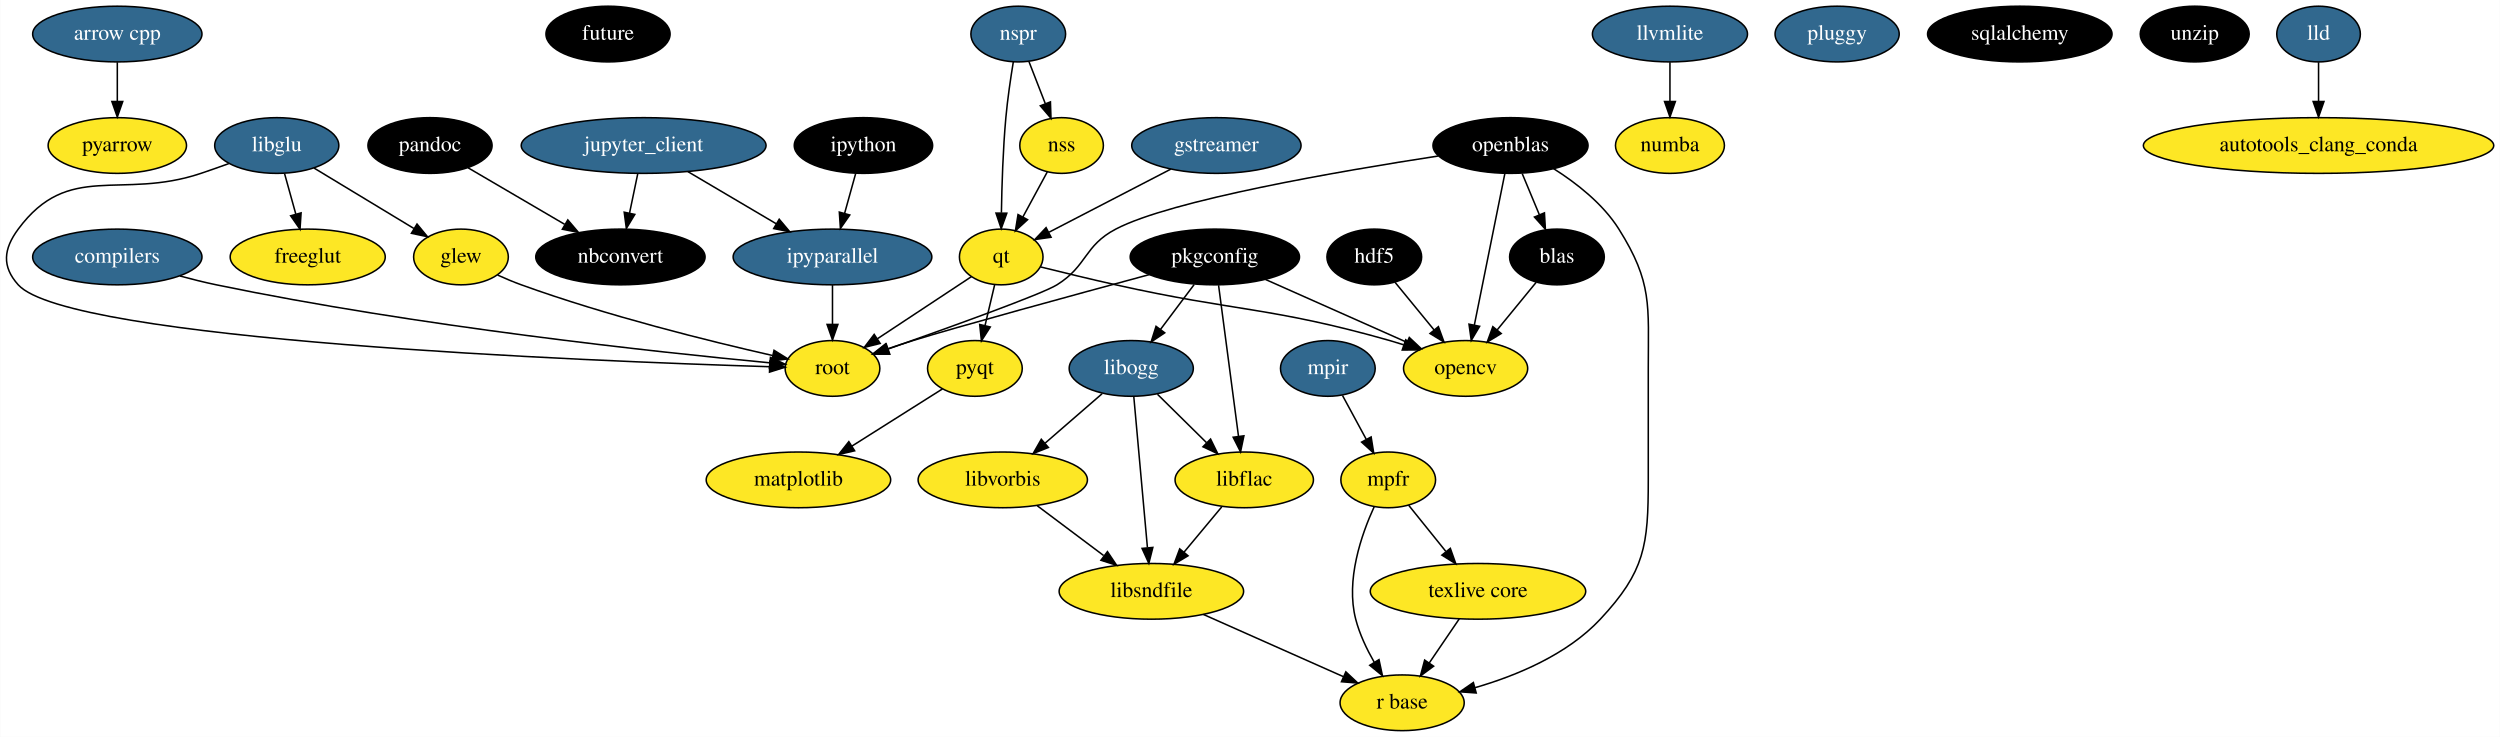
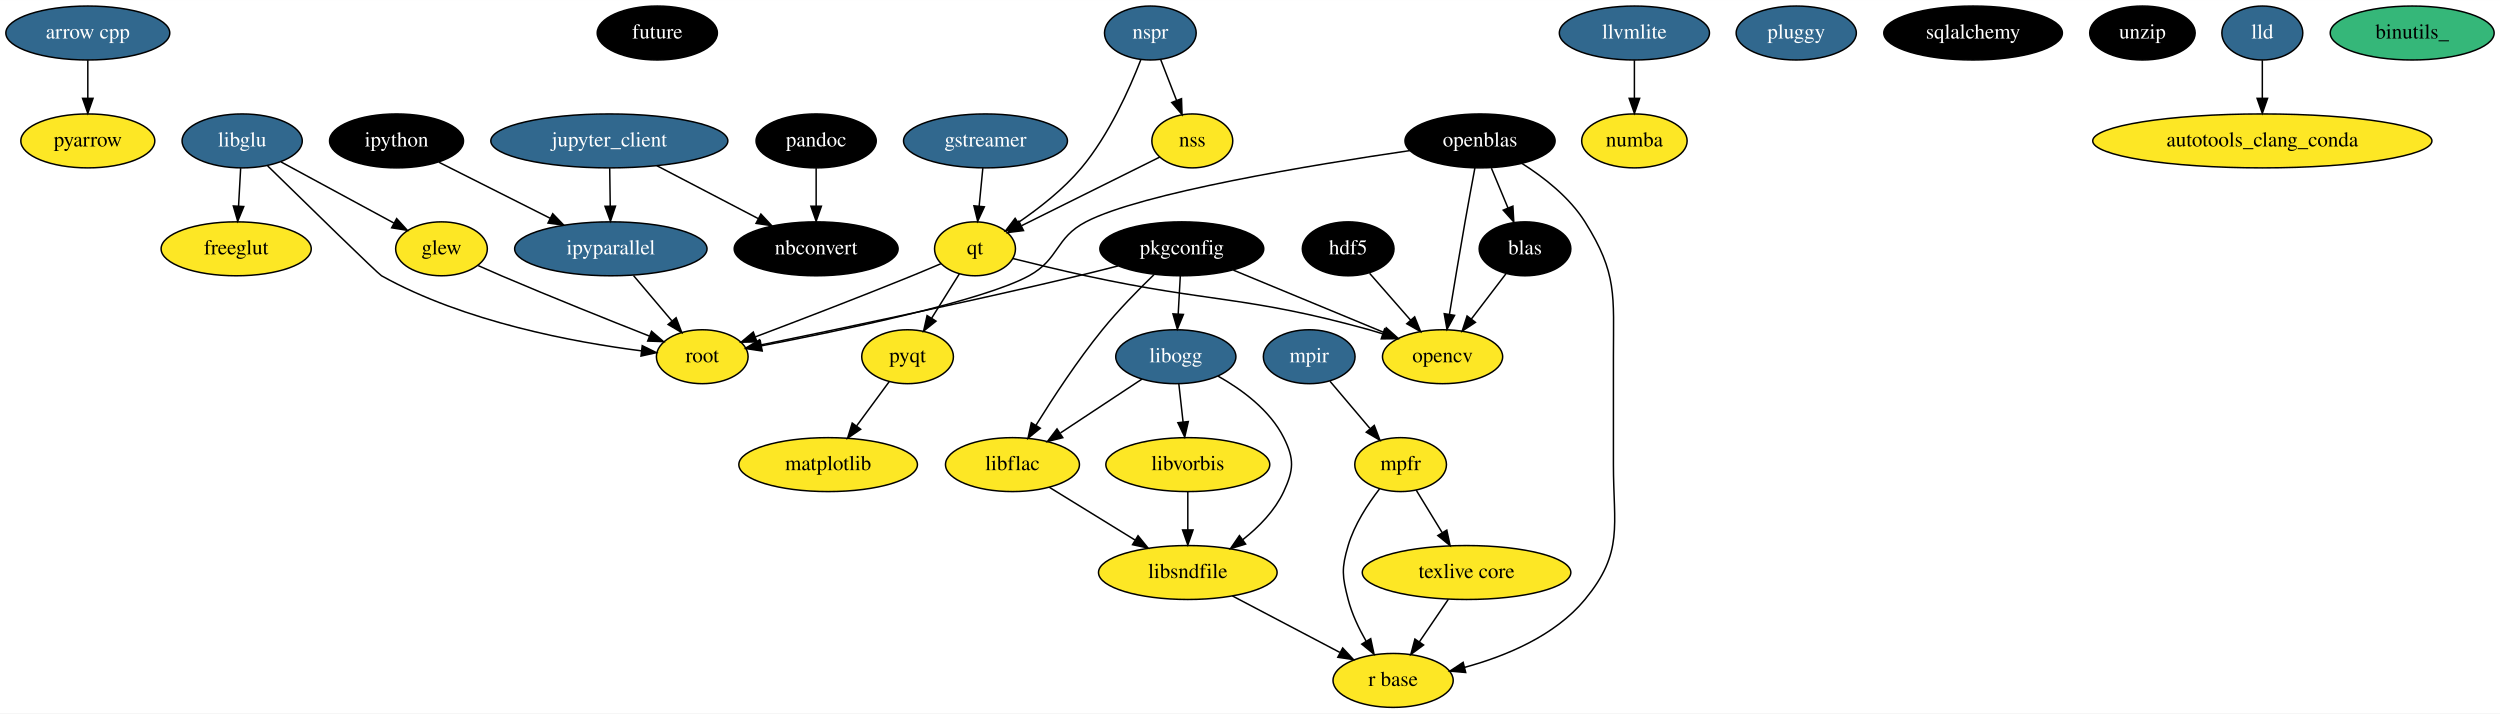
- <svg xmlns="http://www.w3.org/2000/svg" width="1615pt" height="476pt" viewBox="0.00 0.00 1614.76 476.00">
+ <svg xmlns="http://www.w3.org/2000/svg" width="1668pt" height="476pt" viewBox="0.00 0.00 1668.19 476.00">
  <g id="graph0" class="graph" transform="scale(1 1) rotate(0) translate(4 472)">
-     <polygon fill="#ffffff" stroke="transparent" points="-4,4 -4,-472 1610.755,-472 1610.755,4 -4,4" />
+     <polygon fill="#ffffff" stroke="transparent" points="-4,4 -4,-472 1664.19,-472 1664.19,4 -4,4" />
    <g id="node1" class="node">
-       <ellipse fill="#31688e" stroke="#000000" cx="71.665" cy="-450" rx="54.691" ry="18" />
-       <text text-anchor="middle" x="71.665" y="-446.3" font-family="Times,serif" font-size="14.00" fill="#ffffff">arrow cpp</text>
+       <ellipse fill="#31688e" stroke="#000000" cx="54.595" cy="-450" rx="54.691" ry="18" />
+       <text text-anchor="middle" x="54.595" y="-446.3" font-family="Times,serif" font-size="14.00" fill="#ffffff">arrow cpp</text>
    </g>
    <g id="node21" class="node">
-       <ellipse fill="#fde725" stroke="#000000" cx="71.665" cy="-378" rx="44.693" ry="18" />
-       <text text-anchor="middle" x="71.665" y="-374.3" font-family="Times,serif" font-size="14.00" fill="#000000">pyarrow</text>
+       <ellipse fill="#fde725" stroke="#000000" cx="54.595" cy="-378" rx="44.693" ry="18" />
+       <text text-anchor="middle" x="54.595" y="-374.3" font-family="Times,serif" font-size="14.00" fill="#000000">pyarrow</text>
    </g>
    <g id="edge1" class="edge">
-       <path fill="none" stroke="#000000" d="M71.665,-431.831C71.665,-424.131 71.665,-414.974 71.665,-406.417" />
-       <polygon fill="#000000" stroke="#000000" points="75.166,-406.413 71.665,-396.413 68.166,-406.413 75.166,-406.413" />
+       <path fill="none" stroke="#000000" d="M54.595,-431.831C54.595,-424.131 54.595,-414.974 54.595,-406.417" />
+       <polygon fill="#000000" stroke="#000000" points="58.095,-406.413 54.595,-396.413 51.095,-406.413 58.095,-406.413" />
    </g>
    <g id="node2" class="node">
-       <ellipse fill="#000000" stroke="#000000" cx="388.666" cy="-450" rx="40.094" ry="18" />
-       <text text-anchor="middle" x="388.666" y="-446.3" font-family="Times,serif" font-size="14.00" fill="#ffffff">future</text>
+       <ellipse fill="#000000" stroke="#000000" cx="434.595" cy="-450" rx="40.094" ry="18" />
+       <text text-anchor="middle" x="434.595" y="-446.3" font-family="Times,serif" font-size="14.00" fill="#ffffff">future</text>
    </g>
    <g id="node3" class="node">
-       <ellipse fill="#fde725" stroke="#000000" cx="293.666" cy="-306" rx="30.595" ry="18" />
-       <text text-anchor="middle" x="293.666" y="-302.3" font-family="Times,serif" font-size="14.00" fill="#000000">glew</text>
+       <ellipse fill="#fde725" stroke="#000000" cx="290.595" cy="-306" rx="30.595" ry="18" />
+       <text text-anchor="middle" x="290.595" y="-302.3" font-family="Times,serif" font-size="14.00" fill="#000000">glew</text>
    </g>
    <g id="node37" class="node">
-       <ellipse fill="#fde725" stroke="#000000" cx="533.665" cy="-234" rx="30.595" ry="18" />
-       <text text-anchor="middle" x="533.665" y="-230.3" font-family="Times,serif" font-size="14.00" fill="#000000">root</text>
+       <ellipse fill="#fde725" stroke="#000000" cx="464.595" cy="-234" rx="30.595" ry="18" />
+       <text text-anchor="middle" x="464.595" y="-230.3" font-family="Times,serif" font-size="14.00" fill="#000000">root</text>
    </g>
    <g id="edge2" class="edge">
-       <path fill="none" stroke="#000000" d="M317.322,-294.304C322.324,-292.052 327.617,-289.828 332.666,-288 387.945,-267.982 454.153,-251.596 495.066,-242.312" />
-       <polygon fill="#000000" stroke="#000000" points="495.909,-245.71 504.901,-240.106 494.377,-238.879 495.909,-245.71" />
+       <path fill="none" stroke="#000000" d="M315.066,-294.803C320.181,-292.515 325.551,-290.15 330.595,-288 363.885,-273.809 402.215,-258.461 429.329,-247.768" />
+       <polygon fill="#000000" stroke="#000000" points="430.757,-250.968 438.781,-244.05 428.194,-244.454 430.757,-250.968" />
    </g>
    <g id="node4" class="node">
-       <ellipse fill="#31688e" stroke="#000000" cx="781.665" cy="-378" rx="54.691" ry="18" />
-       <text text-anchor="middle" x="781.665" y="-374.3" font-family="Times,serif" font-size="14.00" fill="#ffffff">gstreamer</text>
+       <ellipse fill="#31688e" stroke="#000000" cx="653.595" cy="-378" rx="54.691" ry="18" />
+       <text text-anchor="middle" x="653.595" y="-374.3" font-family="Times,serif" font-size="14.00" fill="#ffffff">gstreamer</text>
    </g>
    <g id="node23" class="node">
-       <ellipse fill="#fde725" stroke="#000000" cx="642.665" cy="-306" rx="27" ry="18" />
-       <text text-anchor="middle" x="642.665" y="-302.3" font-family="Times,serif" font-size="14.00" fill="#000000">qt</text>
+       <ellipse fill="#fde725" stroke="#000000" cx="646.595" cy="-306" rx="27" ry="18" />
+       <text text-anchor="middle" x="646.595" y="-302.3" font-family="Times,serif" font-size="14.00" fill="#000000">qt</text>
    </g>
    <g id="edge3" class="edge">
-       <path fill="none" stroke="#000000" d="M752.187,-362.731C729.073,-350.758 697.001,-334.145 673.537,-321.991" />
-       <polygon fill="#000000" stroke="#000000" points="674.864,-318.737 664.375,-317.245 671.644,-324.952 674.864,-318.737" />
+       <path fill="none" stroke="#000000" d="M651.829,-359.831C651.08,-352.131 650.19,-342.974 649.358,-334.417" />
+       <polygon fill="#000000" stroke="#000000" points="652.837,-334.028 648.385,-324.413 645.87,-334.705 652.837,-334.028" />
    </g>
    <g id="node5" class="node">
-       <ellipse fill="#000000" stroke="#000000" cx="883.665" cy="-306" rx="30.595" ry="18" />
-       <text text-anchor="middle" x="883.665" y="-302.3" font-family="Times,serif" font-size="14.00" fill="#ffffff">hdf5</text>
+       <ellipse fill="#000000" stroke="#000000" cx="895.595" cy="-306" rx="30.595" ry="18" />
+       <text text-anchor="middle" x="895.595" y="-302.3" font-family="Times,serif" font-size="14.00" fill="#ffffff">hdf5</text>
    </g>
    <g id="node17" class="node">
-       <ellipse fill="#fde725" stroke="#000000" cx="942.665" cy="-234" rx="40.094" ry="18" />
-       <text text-anchor="middle" x="942.665" y="-230.3" font-family="Times,serif" font-size="14.00" fill="#000000">opencv</text>
+       <ellipse fill="#fde725" stroke="#000000" cx="958.595" cy="-234" rx="40.094" ry="18" />
+       <text text-anchor="middle" x="958.595" y="-230.3" font-family="Times,serif" font-size="14.00" fill="#000000">opencv</text>
    </g>
    <g id="edge4" class="edge">
-       <path fill="none" stroke="#000000" d="M897.053,-289.662C904.511,-280.561 913.951,-269.041 922.306,-258.846" />
-       <polygon fill="#000000" stroke="#000000" points="925.084,-260.978 928.715,-251.024 919.669,-256.541 925.084,-260.978" />
+       <path fill="none" stroke="#000000" d="M909.891,-289.662C917.991,-280.405 928.281,-268.645 937.314,-258.322" />
+       <polygon fill="#000000" stroke="#000000" points="939.968,-260.603 943.919,-250.773 934.7,-255.994 939.968,-260.603" />
    </g>
    <g id="node6" class="node">
-       <ellipse fill="#31688e" stroke="#000000" cx="533.665" cy="-306" rx="64.189" ry="18" />
-       <text text-anchor="middle" x="533.665" y="-302.3" font-family="Times,serif" font-size="14.00" fill="#ffffff">ipyparallel</text>
+       <ellipse fill="#31688e" stroke="#000000" cx="403.595" cy="-306" rx="64.189" ry="18" />
+       <text text-anchor="middle" x="403.595" y="-302.3" font-family="Times,serif" font-size="14.00" fill="#ffffff">ipyparallel</text>
    </g>
    <g id="edge5" class="edge">
-       <path fill="none" stroke="#000000" d="M533.665,-287.831C533.665,-280.131 533.665,-270.974 533.665,-262.417" />
-       <polygon fill="#000000" stroke="#000000" points="537.166,-262.413 533.665,-252.413 530.166,-262.413 537.166,-262.413" />
+       <path fill="none" stroke="#000000" d="M418.674,-288.202C426.392,-279.093 435.897,-267.873 444.254,-258.01" />
+       <polygon fill="#000000" stroke="#000000" points="447.145,-260.011 450.939,-250.119 441.804,-255.486 447.145,-260.011" />
    </g>
    <g id="node7" class="node">
-       <ellipse fill="#000000" stroke="#000000" cx="553.665" cy="-378" rx="44.693" ry="18" />
-       <text text-anchor="middle" x="553.665" y="-374.3" font-family="Times,serif" font-size="14.00" fill="#ffffff">ipython</text>
+       <ellipse fill="#000000" stroke="#000000" cx="260.595" cy="-378" rx="44.693" ry="18" />
+       <text text-anchor="middle" x="260.595" y="-374.3" font-family="Times,serif" font-size="14.00" fill="#ffffff">ipython</text>
    </g>
    <g id="edge6" class="edge">
-       <path fill="none" stroke="#000000" d="M548.619,-359.831C546.456,-352.046 543.88,-342.773 541.481,-334.135" />
-       <polygon fill="#000000" stroke="#000000" points="544.829,-333.112 538.78,-324.413 538.085,-334.985 544.829,-333.112" />
+       <path fill="none" stroke="#000000" d="M288.847,-363.775C310.045,-353.102 339.367,-338.339 363.063,-326.408" />
+       <polygon fill="#000000" stroke="#000000" points="364.813,-329.445 372.17,-321.822 361.665,-323.193 364.813,-329.445" />
    </g>
    <g id="node8" class="node">
-       <ellipse fill="#31688e" stroke="#000000" cx="411.666" cy="-378" rx="79.087" ry="18" />
-       <text text-anchor="middle" x="411.666" y="-374.3" font-family="Times,serif" font-size="14.00" fill="#ffffff">jupyter_client</text>
+       <ellipse fill="#31688e" stroke="#000000" cx="402.595" cy="-378" rx="79.087" ry="18" />
+       <text text-anchor="middle" x="402.595" y="-374.3" font-family="Times,serif" font-size="14.00" fill="#ffffff">jupyter_client</text>
    </g>
    <g id="edge7" class="edge">
-       <path fill="none" stroke="#000000" d="M440.269,-361.119C457.337,-351.046 479.172,-338.16 497.437,-327.381" />
-       <polygon fill="#000000" stroke="#000000" points="499.248,-330.376 506.081,-322.28 495.69,-324.348 499.248,-330.376" />
+       <path fill="none" stroke="#000000" d="M402.848,-359.831C402.954,-352.131 403.082,-342.974 403.2,-334.417" />
+       <polygon fill="#000000" stroke="#000000" points="406.7,-334.461 403.339,-324.413 399.701,-334.364 406.7,-334.461" />
    </g>
    <g id="node15" class="node">
-       <ellipse fill="#000000" stroke="#000000" cx="396.666" cy="-306" rx="54.691" ry="18" />
-       <text text-anchor="middle" x="396.666" y="-302.3" font-family="Times,serif" font-size="14.00" fill="#ffffff">nbconvert</text>
+       <ellipse fill="#000000" stroke="#000000" cx="540.595" cy="-306" rx="54.691" ry="18" />
+       <text text-anchor="middle" x="540.595" y="-302.3" font-family="Times,serif" font-size="14.00" fill="#ffffff">nbconvert</text>
    </g>
    <g id="edge8" class="edge">
-       <path fill="none" stroke="#000000" d="M407.88,-359.831C406.276,-352.131 404.368,-342.974 402.586,-334.417" />
-       <polygon fill="#000000" stroke="#000000" points="405.968,-333.489 400.502,-324.413 399.115,-334.917 405.968,-333.489" />
+       <path fill="none" stroke="#000000" d="M434.255,-361.482C454.357,-350.994 480.51,-337.349 501.849,-326.216" />
+       <polygon fill="#000000" stroke="#000000" points="503.724,-329.185 510.971,-321.456 500.486,-322.979 503.724,-329.185" />
    </g>
    <g id="node9" class="node">
-       <ellipse fill="#31688e" stroke="#000000" cx="174.666" cy="-378" rx="40.094" ry="18" />
-       <text text-anchor="middle" x="174.666" y="-374.3" font-family="Times,serif" font-size="14.00" fill="#ffffff">libglu</text>
+       <ellipse fill="#31688e" stroke="#000000" cx="157.595" cy="-378" rx="40.094" ry="18" />
+       <text text-anchor="middle" x="157.595" y="-374.3" font-family="Times,serif" font-size="14.00" fill="#ffffff">libglu</text>
    </g>
    <g id="edge10" class="edge">
-       <path fill="none" stroke="#000000" d="M198.747,-363.43C217.358,-352.17 243.237,-336.511 263.273,-324.389" />
-       <polygon fill="#000000" stroke="#000000" points="265.277,-327.267 272.021,-319.096 261.653,-321.278 265.277,-327.267" />
+       <path fill="none" stroke="#000000" d="M183.555,-363.947C205.082,-352.293 235.775,-335.677 258.779,-323.224" />
+       <polygon fill="#000000" stroke="#000000" points="260.677,-326.176 267.805,-318.338 257.344,-320.02 260.677,-326.176" />
    </g>
    <g id="node28" class="node">
-       <ellipse fill="#fde725" stroke="#000000" cx="194.666" cy="-306" rx="50.091" ry="18" />
-       <text text-anchor="middle" x="194.666" y="-302.3" font-family="Times,serif" font-size="14.00" fill="#000000">freeglut</text>
+       <ellipse fill="#fde725" stroke="#000000" cx="153.595" cy="-306" rx="50.091" ry="18" />
+       <text text-anchor="middle" x="153.595" y="-302.3" font-family="Times,serif" font-size="14.00" fill="#000000">freeglut</text>
    </g>
    <g id="edge9" class="edge">
-       <path fill="none" stroke="#000000" d="M179.712,-359.831C181.908,-351.927 184.53,-342.487 186.961,-333.736" />
-       <polygon fill="#000000" stroke="#000000" points="190.385,-334.485 189.69,-323.913 183.641,-332.612 190.385,-334.485" />
+       <path fill="none" stroke="#000000" d="M156.586,-359.831C156.158,-352.131 155.649,-342.974 155.174,-334.417" />
+       <polygon fill="#000000" stroke="#000000" points="158.667,-334.204 154.618,-324.413 151.678,-334.592 158.667,-334.204" />
    </g>
    <g id="edge11" class="edge">
-       <path fill="none" stroke="#000000" d="M143.652,-366.31C137.703,-364.152 131.507,-361.962 125.665,-360 73.689,-342.54 40.293,-368.067 7.665,-324 -1.855,-311.141 -3.055,-299.877 7.665,-288 40.056,-252.114 375.265,-238.724 493.031,-235.105" />
-       <polygon fill="#000000" stroke="#000000" points="493.195,-238.602 503.085,-234.804 492.985,-231.605 493.195,-238.602" />
+       <path fill="none" stroke="#000000" d="M174.564,-361.363C200.769,-335.702 248.325,-289.264 250.595,-288 306.033,-257.129 379.296,-243.601 424.125,-237.897" />
+       <polygon fill="#000000" stroke="#000000" points="424.551,-241.371 434.062,-236.702 423.715,-234.421 424.551,-241.371" />
    </g>
    <g id="node10" class="node">
-       <ellipse fill="#fde725" stroke="#000000" cx="739.665" cy="-90" rx="59.59" ry="18" />
-       <text text-anchor="middle" x="739.665" y="-86.3" font-family="Times,serif" font-size="14.00" fill="#000000">libsndfile</text>
+       <ellipse fill="#fde725" stroke="#000000" cx="788.595" cy="-90" rx="59.59" ry="18" />
+       <text text-anchor="middle" x="788.595" y="-86.3" font-family="Times,serif" font-size="14.00" fill="#000000">libsndfile</text>
    </g>
    <g id="node24" class="node">
-       <ellipse fill="#fde725" stroke="#000000" cx="901.665" cy="-18" rx="40.094" ry="18" />
-       <text text-anchor="middle" x="901.665" y="-14.3" font-family="Times,serif" font-size="14.00" fill="#000000">r base</text>
+       <ellipse fill="#fde725" stroke="#000000" cx="925.595" cy="-18" rx="40.094" ry="18" />
+       <text text-anchor="middle" x="925.595" y="-14.3" font-family="Times,serif" font-size="14.00" fill="#000000">r base</text>
    </g>
    <g id="edge12" class="edge">
-       <path fill="none" stroke="#000000" d="M773.232,-75.082C799.595,-63.365 836.309,-47.047 863.734,-34.858" />
-       <polygon fill="#000000" stroke="#000000" points="865.298,-37.993 873.015,-30.734 862.455,-31.597 865.298,-37.993" />
+       <path fill="none" stroke="#000000" d="M818.322,-74.377C839.393,-63.303 867.763,-48.394 890.035,-36.689" />
+       <polygon fill="#000000" stroke="#000000" points="891.944,-39.639 899.168,-31.889 888.687,-33.443 891.944,-39.639" />
    </g>
    <g id="node11" class="node">
-       <ellipse fill="#31688e" stroke="#000000" cx="1074.666" cy="-450" rx="50.091" ry="18" />
-       <text text-anchor="middle" x="1074.666" y="-446.3" font-family="Times,serif" font-size="14.00" fill="#ffffff">llvmlite</text>
+       <ellipse fill="#31688e" stroke="#000000" cx="1086.595" cy="-450" rx="50.091" ry="18" />
+       <text text-anchor="middle" x="1086.595" y="-446.3" font-family="Times,serif" font-size="14.00" fill="#ffffff">llvmlite</text>
    </g>
    <g id="node33" class="node">
-       <ellipse fill="#fde725" stroke="#000000" cx="1074.666" cy="-378" rx="35.194" ry="18" />
-       <text text-anchor="middle" x="1074.666" y="-374.3" font-family="Times,serif" font-size="14.00" fill="#000000">numba</text>
+       <ellipse fill="#fde725" stroke="#000000" cx="1086.595" cy="-378" rx="35.194" ry="18" />
+       <text text-anchor="middle" x="1086.595" y="-374.3" font-family="Times,serif" font-size="14.00" fill="#000000">numba</text>
    </g>
    <g id="edge13" class="edge">
-       <path fill="none" stroke="#000000" d="M1074.666,-431.831C1074.666,-424.131 1074.666,-414.974 1074.666,-406.417" />
-       <polygon fill="#000000" stroke="#000000" points="1078.166,-406.413 1074.666,-396.413 1071.166,-406.413 1078.166,-406.413" />
+       <path fill="none" stroke="#000000" d="M1086.595,-431.831C1086.595,-424.131 1086.595,-414.974 1086.595,-406.417" />
+       <polygon fill="#000000" stroke="#000000" points="1090.095,-406.413 1086.595,-396.413 1083.095,-406.413 1090.095,-406.413" />
    </g>
    <g id="node12" class="node">
-       <ellipse fill="#fde725" stroke="#000000" cx="511.666" cy="-162" rx="59.59" ry="18" />
-       <text text-anchor="middle" x="511.666" y="-158.3" font-family="Times,serif" font-size="14.00" fill="#000000">matplotlib</text>
+       <ellipse fill="#fde725" stroke="#000000" cx="548.595" cy="-162" rx="59.59" ry="18" />
+       <text text-anchor="middle" x="548.595" y="-158.3" font-family="Times,serif" font-size="14.00" fill="#000000">matplotlib</text>
    </g>
    <g id="node13" class="node">
-       <ellipse fill="#fde725" stroke="#000000" cx="892.665" cy="-162" rx="30.595" ry="18" />
-       <text text-anchor="middle" x="892.665" y="-158.3" font-family="Times,serif" font-size="14.00" fill="#000000">mpfr</text>
+       <ellipse fill="#fde725" stroke="#000000" cx="930.595" cy="-162" rx="30.595" ry="18" />
+       <text text-anchor="middle" x="930.595" y="-158.3" font-family="Times,serif" font-size="14.00" fill="#000000">mpfr</text>
    </g>
    <g id="edge14" class="edge">
-       <path fill="none" stroke="#000000" d="M883.614,-144.685C875.287,-126.519 865.145,-97.161 871.665,-72 874.155,-62.394 878.764,-52.677 883.635,-44.184" />
-       <polygon fill="#000000" stroke="#000000" points="886.707,-45.871 888.936,-35.513 880.734,-42.22 886.707,-45.871" />
+       <path fill="none" stroke="#000000" d="M916.499,-145.754C908.675,-135.635 899.714,-121.927 895.595,-108 891.058,-92.657 891.582,-87.489 895.595,-72 898.084,-62.394 902.694,-52.677 907.565,-44.184" />
+       <polygon fill="#000000" stroke="#000000" points="910.636,-45.871 912.866,-35.513 904.664,-42.22 910.636,-45.871" />
    </g>
    <g id="node26" class="node">
-       <ellipse fill="#fde725" stroke="#000000" cx="950.665" cy="-90" rx="69.588" ry="18" />
-       <text text-anchor="middle" x="950.665" y="-86.3" font-family="Times,serif" font-size="14.00" fill="#000000">texlive core</text>
+       <ellipse fill="#fde725" stroke="#000000" cx="974.595" cy="-90" rx="69.588" ry="18" />
+       <text text-anchor="middle" x="974.595" y="-86.3" font-family="Times,serif" font-size="14.00" fill="#000000">texlive core</text>
    </g>
    <g id="edge15" class="edge">
-       <path fill="none" stroke="#000000" d="M905.827,-145.662C912.929,-136.845 921.86,-125.759 929.878,-115.806" />
-       <polygon fill="#000000" stroke="#000000" points="932.79,-117.769 936.338,-107.786 927.339,-113.378 932.79,-117.769" />
+       <path fill="none" stroke="#000000" d="M941.023,-144.937C946.184,-136.491 952.533,-126.102 958.315,-116.64" />
+       <polygon fill="#000000" stroke="#000000" points="961.401,-118.303 963.629,-107.945 955.428,-114.653 961.401,-118.303" />
    </g>
    <g id="node14" class="node">
-       <ellipse fill="#31688e" stroke="#000000" cx="853.665" cy="-234" rx="30.595" ry="18" />
-       <text text-anchor="middle" x="853.665" y="-230.3" font-family="Times,serif" font-size="14.00" fill="#ffffff">mpir</text>
+       <ellipse fill="#31688e" stroke="#000000" cx="869.595" cy="-234" rx="30.595" ry="18" />
+       <text text-anchor="middle" x="869.595" y="-230.3" font-family="Times,serif" font-size="14.00" fill="#ffffff">mpir</text>
    </g>
    <g id="edge16" class="edge">
-       <path fill="none" stroke="#000000" d="M863.106,-216.571C867.705,-208.081 873.332,-197.693 878.437,-188.267" />
-       <polygon fill="#000000" stroke="#000000" points="881.626,-189.729 883.312,-179.269 875.471,-186.395 881.626,-189.729" />
+       <path fill="none" stroke="#000000" d="M883.437,-217.662C891.314,-208.364 901.33,-196.543 910.103,-186.187" />
+       <polygon fill="#000000" stroke="#000000" points="913.014,-188.166 916.808,-178.273 907.673,-183.641 913.014,-188.166" />
    </g>
    <g id="node16" class="node">
-       <ellipse fill="#000000" stroke="#000000" cx="971.665" cy="-378" rx="50.091" ry="18" />
-       <text text-anchor="middle" x="971.665" y="-374.3" font-family="Times,serif" font-size="14.00" fill="#ffffff">openblas</text>
+       <ellipse fill="#000000" stroke="#000000" cx="983.595" cy="-378" rx="50.091" ry="18" />
+       <text text-anchor="middle" x="983.595" y="-374.3" font-family="Times,serif" font-size="14.00" fill="#ffffff">openblas</text>
    </g>
    <g id="edge18" class="edge">
-       <path fill="none" stroke="#000000" d="M967.993,-359.762C963.024,-335.093 954.116,-290.86 948.299,-261.973" />
-       <polygon fill="#000000" stroke="#000000" points="951.714,-261.202 946.308,-252.09 944.852,-262.584 951.714,-261.202" />
+       <path fill="none" stroke="#000000" d="M980.181,-360.015C978.21,-349.519 975.71,-336.019 973.595,-324 969.982,-303.458 966.117,-280.238 963.216,-262.529" />
+       <polygon fill="#000000" stroke="#000000" points="966.609,-261.594 961.544,-252.288 959.701,-262.721 966.609,-261.594" />
    </g>
    <g id="edge19" class="edge">
-       <path fill="none" stroke="#000000" d="M999.527,-363.036C1014.26,-353.714 1031.378,-340.376 1041.666,-324 1063.412,-289.382 1060.666,-274.882 1060.666,-234 1060.666,-234 1060.666,-234 1060.666,-162 1060.666,-119.694 1058.554,-102.908 1029.666,-72 1008.25,-49.088 975.566,-35.52 948.586,-27.714" />
-       <polygon fill="#000000" stroke="#000000" points="949.504,-24.337 938.936,-25.093 947.669,-31.092 949.504,-24.337" />
+       <path fill="none" stroke="#000000" d="M1011.457,-363.036C1026.19,-353.714 1043.308,-340.376 1053.595,-324 1075.342,-289.382 1072.595,-274.882 1072.595,-234 1072.595,-234 1072.595,-234 1072.595,-162 1072.595,-121.118 1079.612,-103.535 1053.595,-72 1033.568,-47.726 1000.705,-34.168 973.293,-26.708" />
+       <polygon fill="#000000" stroke="#000000" points="974.027,-23.284 963.475,-24.228 972.312,-30.071 974.027,-23.284" />
    </g>
    <g id="node36" class="node">
-       <ellipse fill="#000000" stroke="#000000" cx="1001.665" cy="-306" rx="30.595" ry="18" />
-       <text text-anchor="middle" x="1001.665" y="-302.3" font-family="Times,serif" font-size="14.00" fill="#ffffff">blas</text>
+       <ellipse fill="#000000" stroke="#000000" cx="1013.595" cy="-306" rx="30.595" ry="18" />
+       <text text-anchor="middle" x="1013.595" y="-302.3" font-family="Times,serif" font-size="14.00" fill="#ffffff">blas</text>
    </g>
    <g id="edge17" class="edge">
-       <path fill="none" stroke="#000000" d="M979.236,-359.831C982.601,-351.755 986.634,-342.076 990.346,-333.167" />
-       <polygon fill="#000000" stroke="#000000" points="993.586,-334.49 994.202,-323.913 987.125,-331.798 993.586,-334.49" />
+       <path fill="none" stroke="#000000" d="M991.165,-359.831C994.531,-351.755 998.563,-342.076 1002.276,-333.167" />
+       <polygon fill="#000000" stroke="#000000" points="1005.516,-334.49 1006.131,-323.913 999.054,-331.798 1005.516,-334.49" />
    </g>
    <g id="edge20" class="edge">
-       <path fill="none" stroke="#000000" d="M925.004,-371.23C861.677,-361.517 752.323,-342.724 716.665,-324 696.068,-313.184 698.408,-300.307 678.665,-288 669.077,-282.023 609.465,-260.579 569.722,-246.579" />
-       <polygon fill="#000000" stroke="#000000" points="570.683,-243.207 560.088,-243.195 568.362,-249.812 570.683,-243.207" />
+       <path fill="none" stroke="#000000" d="M936.841,-371.556C871.751,-362.052 757.642,-343.308 720.595,-324 699.965,-313.248 703.005,-299.166 682.595,-288 652.066,-271.298 558.128,-251.635 504.046,-241.259" />
+       <polygon fill="#000000" stroke="#000000" points="504.591,-237.8 494.114,-239.372 503.284,-244.677 504.591,-237.8" />
    </g>
    <g id="node18" class="node">
-       <ellipse fill="#000000" stroke="#000000" cx="273.666" cy="-378" rx="40.094" ry="18" />
-       <text text-anchor="middle" x="273.666" y="-374.3" font-family="Times,serif" font-size="14.00" fill="#ffffff">pandoc</text>
+       <ellipse fill="#000000" stroke="#000000" cx="540.595" cy="-378" rx="40.094" ry="18" />
+       <text text-anchor="middle" x="540.595" y="-374.3" font-family="Times,serif" font-size="14.00" fill="#ffffff">pandoc</text>
    </g>
    <g id="edge21" class="edge">
-       <path fill="none" stroke="#000000" d="M298.261,-363.603C316.135,-353.14 340.608,-338.814 360.677,-327.067" />
-       <polygon fill="#000000" stroke="#000000" points="362.686,-329.946 369.548,-321.874 359.149,-323.905 362.686,-329.946" />
+       <path fill="none" stroke="#000000" d="M540.595,-359.831C540.595,-352.131 540.595,-342.974 540.595,-334.417" />
+       <polygon fill="#000000" stroke="#000000" points="544.095,-334.413 540.595,-324.413 537.095,-334.413 544.095,-334.413" />
    </g>
    <g id="node19" class="node">
-       <ellipse fill="#000000" stroke="#000000" cx="780.665" cy="-306" rx="54.691" ry="18" />
-       <text text-anchor="middle" x="780.665" y="-302.3" font-family="Times,serif" font-size="14.00" fill="#ffffff">pkgconfig</text>
+       <ellipse fill="#000000" stroke="#000000" cx="784.595" cy="-306" rx="54.691" ry="18" />
+       <text text-anchor="middle" x="784.595" y="-302.3" font-family="Times,serif" font-size="14.00" fill="#ffffff">pkgconfig</text>
    </g>
    <g id="edge24" class="edge">
-       <path fill="none" stroke="#000000" d="M813.449,-291.43C839.831,-279.704 876.943,-263.21 904.63,-250.905" />
-       <polygon fill="#000000" stroke="#000000" points="906.281,-254.001 913.997,-246.741 903.438,-247.604 906.281,-254.001" />
+       <path fill="none" stroke="#000000" d="M818.972,-291.775C847.928,-279.793 889.34,-262.657 919.542,-250.16" />
+       <polygon fill="#000000" stroke="#000000" points="921.023,-253.335 928.924,-246.278 918.346,-246.867 921.023,-253.335" />
    </g>
    <g id="node29" class="node">
-       <ellipse fill="#31688e" stroke="#000000" cx="726.665" cy="-234" rx="40.094" ry="18" />
-       <text text-anchor="middle" x="726.665" y="-230.3" font-family="Times,serif" font-size="14.00" fill="#ffffff">libogg</text>
+       <ellipse fill="#31688e" stroke="#000000" cx="780.595" cy="-234" rx="40.094" ry="18" />
+       <text text-anchor="middle" x="780.595" y="-230.3" font-family="Times,serif" font-size="14.00" fill="#ffffff">libogg</text>
    </g>
    <g id="edge23" class="edge">
-       <path fill="none" stroke="#000000" d="M767.317,-288.202C760.747,-279.442 752.712,-268.729 745.527,-259.148" />
-       <polygon fill="#000000" stroke="#000000" points="748.288,-256.997 739.488,-251.097 742.688,-261.197 748.288,-256.997" />
+       <path fill="none" stroke="#000000" d="M783.586,-287.831C783.158,-280.131 782.649,-270.974 782.174,-262.417" />
+       <polygon fill="#000000" stroke="#000000" points="785.668,-262.204 781.618,-252.413 778.678,-262.592 785.668,-262.204" />
    </g>
    <g id="node31" class="node">
-       <ellipse fill="#fde725" stroke="#000000" cx="799.665" cy="-162" rx="44.693" ry="18" />
-       <text text-anchor="middle" x="799.665" y="-158.3" font-family="Times,serif" font-size="14.00" fill="#000000">libflac</text>
+       <ellipse fill="#fde725" stroke="#000000" cx="671.595" cy="-162" rx="44.693" ry="18" />
+       <text text-anchor="middle" x="671.595" y="-158.3" font-family="Times,serif" font-size="14.00" fill="#000000">libflac</text>
    </g>
    <g id="edge22" class="edge">
-       <path fill="none" stroke="#000000" d="M783.072,-287.762C786.313,-263.201 792.112,-219.247 795.924,-190.354" />
-       <polygon fill="#000000" stroke="#000000" points="799.44,-190.462 797.279,-180.09 792.501,-189.546 799.44,-190.462" />
+       <path fill="none" stroke="#000000" d="M766.044,-288.79C755.444,-278.553 742.194,-265.053 731.595,-252 715.089,-231.672 698.763,-206.787 687.318,-188.34" />
+       <polygon fill="#000000" stroke="#000000" points="690.168,-186.292 681.958,-179.595 684.199,-189.95 690.168,-186.292" />
    </g>
    <g id="edge25" class="edge">
-       <path fill="none" stroke="#000000" d="M738.229,-294.585C689.912,-281.529 614.008,-260.82 585.665,-252 580.363,-250.35 574.788,-248.521 569.337,-246.68" />
-       <polygon fill="#000000" stroke="#000000" points="570.341,-243.324 559.746,-243.389 568.068,-249.945 570.341,-243.324" />
+       <path fill="none" stroke="#000000" d="M741.971,-294.573C733.262,-292.325 724.146,-290.034 715.595,-288 640.903,-270.232 553.091,-251.927 503.628,-241.852" />
+       <polygon fill="#000000" stroke="#000000" points="504.171,-238.391 493.674,-239.83 502.777,-245.251 504.171,-238.391" />
    </g>
    <g id="node20" class="node">
-       <ellipse fill="#31688e" stroke="#000000" cx="1182.666" cy="-450" rx="40.094" ry="18" />
-       <text text-anchor="middle" x="1182.666" y="-446.3" font-family="Times,serif" font-size="14.00" fill="#ffffff">pluggy</text>
+       <ellipse fill="#31688e" stroke="#000000" cx="1194.595" cy="-450" rx="40.094" ry="18" />
+       <text text-anchor="middle" x="1194.595" y="-446.3" font-family="Times,serif" font-size="14.00" fill="#ffffff">pluggy</text>
    </g>
    <g id="node22" class="node">
-       <ellipse fill="#fde725" stroke="#000000" cx="625.665" cy="-234" rx="30.595" ry="18" />
-       <text text-anchor="middle" x="625.665" y="-230.3" font-family="Times,serif" font-size="14.00" fill="#000000">pyqt</text>
+       <ellipse fill="#fde725" stroke="#000000" cx="601.595" cy="-234" rx="30.595" ry="18" />
+       <text text-anchor="middle" x="601.595" y="-230.3" font-family="Times,serif" font-size="14.00" fill="#000000">pyqt</text>
    </g>
    <g id="edge26" class="edge">
-       <path fill="none" stroke="#000000" d="M604.756,-220.794C588.368,-210.444 565.218,-195.823 546.105,-183.751" />
-       <polygon fill="#000000" stroke="#000000" points="547.969,-180.789 537.645,-178.408 544.231,-186.708 547.969,-180.789" />
+       <path fill="none" stroke="#000000" d="M589.303,-217.301C582.87,-208.561 574.85,-197.667 567.635,-187.865" />
+       <polygon fill="#000000" stroke="#000000" points="570.307,-185.592 561.56,-179.613 564.67,-189.741 570.307,-185.592" />
    </g>
    <g id="edge27" class="edge">
-       <path fill="none" stroke="#000000" d="M667.954,-299.597C682.226,-296.047 700.406,-291.63 716.665,-288 795.014,-270.51 816.434,-273.903 893.665,-252 896.622,-251.162 899.654,-250.23 902.692,-249.243" />
-       <polygon fill="#000000" stroke="#000000" points="903.985,-252.5 912.318,-245.957 901.724,-245.875 903.985,-252.5" />
+       <path fill="none" stroke="#000000" d="M671.866,-299.519C686.133,-295.944 704.314,-291.529 720.595,-288 804.165,-269.889 827.186,-274.819 909.595,-252 912.557,-251.18 915.593,-250.261 918.633,-249.285" />
+       <polygon fill="#000000" stroke="#000000" points="919.919,-252.544 928.265,-246.017 917.671,-245.915 919.919,-252.544" />
    </g>
    <g id="edge28" class="edge">
-       <path fill="none" stroke="#000000" d="M638.463,-288.202C636.583,-280.241 634.323,-270.667 632.228,-261.796" />
-       <polygon fill="#000000" stroke="#000000" points="635.583,-260.771 629.878,-251.843 628.77,-262.379 635.583,-260.771" />
+       <path fill="none" stroke="#000000" d="M636.158,-289.301C630.672,-280.522 623.827,-269.57 617.679,-259.734" />
+       <polygon fill="#000000" stroke="#000000" points="620.556,-257.734 612.288,-251.109 614.62,-261.444 620.556,-257.734" />
    </g>
    <g id="edge29" class="edge">
-       <path fill="none" stroke="#000000" d="M623.429,-293.294C606.576,-282.161 581.837,-265.82 562.596,-253.11" />
-       <polygon fill="#000000" stroke="#000000" points="564.464,-250.149 554.191,-247.558 560.606,-255.99 564.464,-250.149" />
+       <path fill="none" stroke="#000000" d="M623.99,-296.132C617.728,-293.447 610.914,-290.572 604.595,-288 569.197,-273.594 528.394,-257.965 500.005,-247.246" />
+       <polygon fill="#000000" stroke="#000000" points="501.102,-243.92 490.51,-243.67 498.635,-250.47 501.102,-243.92" />
    </g>
    <g id="node25" class="node">
-       <ellipse fill="#000000" stroke="#000000" cx="1300.666" cy="-450" rx="59.59" ry="18" />
-       <text text-anchor="middle" x="1300.666" y="-446.3" font-family="Times,serif" font-size="14.00" fill="#ffffff">sqlalchemy</text>
+       <ellipse fill="#000000" stroke="#000000" cx="1312.595" cy="-450" rx="59.59" ry="18" />
+       <text text-anchor="middle" x="1312.595" y="-446.3" font-family="Times,serif" font-size="14.00" fill="#ffffff">sqlalchemy</text>
    </g>
    <g id="edge30" class="edge">
-       <path fill="none" stroke="#000000" d="M938.553,-72.202C932.695,-63.594 925.554,-53.101 919.121,-43.649" />
-       <polygon fill="#000000" stroke="#000000" points="921.989,-41.642 913.469,-35.345 916.202,-45.581 921.989,-41.642" />
+       <path fill="none" stroke="#000000" d="M962.483,-72.202C956.624,-63.594 949.483,-53.101 943.051,-43.649" />
+       <polygon fill="#000000" stroke="#000000" points="945.919,-41.642 937.399,-35.345 940.132,-45.581 945.919,-41.642" />
    </g>
    <g id="node27" class="node">
-       <ellipse fill="#000000" stroke="#000000" cx="1413.666" cy="-450" rx="35.194" ry="18" />
-       <text text-anchor="middle" x="1413.666" y="-446.3" font-family="Times,serif" font-size="14.00" fill="#ffffff">unzip</text>
+       <ellipse fill="#000000" stroke="#000000" cx="1425.595" cy="-450" rx="35.194" ry="18" />
+       <text text-anchor="middle" x="1425.595" y="-446.3" font-family="Times,serif" font-size="14.00" fill="#ffffff">unzip</text>
    </g>
    <g id="edge32" class="edge">
-       <path fill="none" stroke="#000000" d="M728.312,-215.762C730.529,-191.201 734.497,-147.247 737.106,-118.354" />
-       <polygon fill="#000000" stroke="#000000" points="740.619,-118.364 738.032,-108.09 733.647,-117.734 740.619,-118.364" />
+       <path fill="none" stroke="#000000" d="M808.782,-221.044C824.802,-212.019 843.441,-198.308 852.595,-180 859.751,-165.689 859.337,-158.51 852.595,-144 846.688,-131.288 836.152,-120.491 825.311,-111.97" />
+       <polygon fill="#000000" stroke="#000000" points="827.168,-108.992 817.034,-105.904 823.03,-114.638 827.168,-108.992" />
    </g>
    <g id="node30" class="node">
-       <ellipse fill="#fde725" stroke="#000000" cx="643.665" cy="-162" rx="54.691" ry="18" />
-       <text text-anchor="middle" x="643.665" y="-158.3" font-family="Times,serif" font-size="14.00" fill="#000000">libvorbis</text>
+       <ellipse fill="#fde725" stroke="#000000" cx="788.595" cy="-162" rx="54.691" ry="18" />
+       <text text-anchor="middle" x="788.595" y="-158.3" font-family="Times,serif" font-size="14.00" fill="#000000">libvorbis</text>
    </g>
    <g id="edge33" class="edge">
-       <path fill="none" stroke="#000000" d="M707.832,-217.662C696.924,-208.2 683.004,-196.125 670.918,-185.641" />
-       <polygon fill="#000000" stroke="#000000" points="673.138,-182.933 663.291,-179.024 668.551,-188.221 673.138,-182.933" />
+       <path fill="none" stroke="#000000" d="M782.614,-215.831C783.47,-208.131 784.487,-198.974 785.438,-190.417" />
+       <polygon fill="#000000" stroke="#000000" points="788.923,-190.739 786.549,-180.413 781.966,-189.966 788.923,-190.739" />
    </g>
    <g id="edge31" class="edge">
-       <path fill="none" stroke="#000000" d="M743.597,-217.301C753.019,-208.008 764.911,-196.278 775.316,-186.016" />
-       <polygon fill="#000000" stroke="#000000" points="777.911,-188.372 782.573,-178.858 772.996,-183.388 777.911,-188.372" />
+       <path fill="none" stroke="#000000" d="M758.01,-219.082C742.292,-208.699 721.106,-194.705 703.646,-183.171" />
+       <polygon fill="#000000" stroke="#000000" points="705.176,-179.987 694.903,-177.396 701.318,-185.828 705.176,-179.987" />
    </g>
    <g id="edge34" class="edge">
-       <path fill="none" stroke="#000000" d="M665.931,-145.301C678.683,-135.737 694.875,-123.593 708.835,-113.123" />
-       <polygon fill="#000000" stroke="#000000" points="711.288,-115.658 717.188,-106.858 707.088,-110.058 711.288,-115.658" />
+       <path fill="none" stroke="#000000" d="M788.595,-143.831C788.595,-136.131 788.595,-126.974 788.595,-118.417" />
+       <polygon fill="#000000" stroke="#000000" points="792.095,-118.413 788.595,-108.413 785.095,-118.413 792.095,-118.413" />
    </g>
    <g id="edge35" class="edge">
-       <path fill="none" stroke="#000000" d="M785.141,-144.571C777.825,-135.792 768.819,-124.984 760.756,-115.309" />
-       <polygon fill="#000000" stroke="#000000" points="763.355,-112.96 754.264,-107.518 757.977,-117.441 763.355,-112.96" />
+       <path fill="none" stroke="#000000" d="M696.122,-146.906C712.707,-136.701 734.866,-123.064 753.335,-111.699" />
+       <polygon fill="#000000" stroke="#000000" points="755.382,-114.549 762.064,-106.327 751.713,-108.587 755.382,-114.549" />
    </g>
    <g id="node32" class="node">
-       <ellipse fill="#31688e" stroke="#000000" cx="1493.666" cy="-450" rx="27" ry="18" />
-       <text text-anchor="middle" x="1493.666" y="-446.3" font-family="Times,serif" font-size="14.00" fill="#ffffff">lld</text>
+       <ellipse fill="#31688e" stroke="#000000" cx="1505.595" cy="-450" rx="27" ry="18" />
+       <text text-anchor="middle" x="1505.595" y="-446.3" font-family="Times,serif" font-size="14.00" fill="#ffffff">lld</text>
+     </g>
+     <g id="node38" class="node">
+       <ellipse fill="#fde725" stroke="#000000" cx="1505.595" cy="-378" rx="113.18" ry="18" />
+       <text text-anchor="middle" x="1505.595" y="-374.3" font-family="Times,serif" font-size="14.00" fill="#000000">autotools_clang_conda</text>
+     </g>
+     <g id="edge36" class="edge">
+       <path fill="none" stroke="#000000" d="M1505.595,-431.831C1505.595,-424.131 1505.595,-414.974 1505.595,-406.417" />
+       <polygon fill="#000000" stroke="#000000" points="1509.095,-406.413 1505.595,-396.413 1502.095,-406.413 1509.095,-406.413" />
+     </g>
+     <g id="node34" class="node">
+       <ellipse fill="#31688e" stroke="#000000" cx="763.595" cy="-450" rx="30.595" ry="18" />
+       <text text-anchor="middle" x="763.595" y="-446.3" font-family="Times,serif" font-size="14.00" fill="#ffffff">nspr</text>
+     </g>
+     <g id="edge38" class="edge">
+       <path fill="none" stroke="#000000" d="M757.196,-432.037C749.744,-412.802 736.058,-382.075 717.595,-360 705.665,-345.736 689.306,-332.972 675.297,-323.44" />
+       <polygon fill="#000000" stroke="#000000" points="677.216,-320.513 666.939,-317.938 673.367,-326.36 677.216,-320.513" />
+     </g>
+     <g id="node35" class="node">
+       <ellipse fill="#fde725" stroke="#000000" cx="791.595" cy="-378" rx="27" ry="18" />
+       <text text-anchor="middle" x="791.595" y="-374.3" font-family="Times,serif" font-size="14.00" fill="#000000">nss</text>
+     </g>
+     <g id="edge37" class="edge">
+       <path fill="none" stroke="#000000" d="M770.516,-432.202C773.704,-424.006 777.555,-414.102 781.09,-405.014" />
+       <polygon fill="#000000" stroke="#000000" points="784.391,-406.182 784.753,-395.593 777.867,-403.644 784.391,-406.182" />
+     </g>
+     <g id="edge39" class="edge">
+       <path fill="none" stroke="#000000" d="M769.887,-367.221C745.435,-355.079 705.491,-335.245 677.721,-321.456" />
+       <polygon fill="#000000" stroke="#000000" points="678.965,-318.166 668.452,-316.853 675.851,-324.435 678.965,-318.166" />
+     </g>
+     <g id="edge40" class="edge">
+       <path fill="none" stroke="#000000" d="M1000.839,-289.301C993.996,-280.343 985.425,-269.122 977.794,-259.133" />
+       <polygon fill="#000000" stroke="#000000" points="980.516,-256.931 971.664,-251.109 974.953,-261.18 980.516,-256.931" />
    </g>
    <g id="node39" class="node">
-       <ellipse fill="#fde725" stroke="#000000" cx="1493.666" cy="-378" rx="113.18" ry="18" />
-       <text text-anchor="middle" x="1493.666" y="-374.3" font-family="Times,serif" font-size="14.00" fill="#000000">autotools_clang_conda</text>
-     </g>
-     <g id="edge36" class="edge">
-       <path fill="none" stroke="#000000" d="M1493.666,-431.831C1493.666,-424.131 1493.666,-414.974 1493.666,-406.417" />
-       <polygon fill="#000000" stroke="#000000" points="1497.166,-406.413 1493.666,-396.413 1490.166,-406.413 1497.166,-406.413" />
-     </g>
-     <g id="node34" class="node">
-       <ellipse fill="#31688e" stroke="#000000" cx="653.665" cy="-450" rx="30.595" ry="18" />
-       <text text-anchor="middle" x="653.665" y="-446.3" font-family="Times,serif" font-size="14.00" fill="#ffffff">nspr</text>
-     </g>
-     <g id="edge38" class="edge">
-       <path fill="none" stroke="#000000" d="M650.485,-432.061C648.758,-421.582 646.758,-408.082 645.665,-396 643.811,-375.498 643.071,-352.277 642.789,-334.558" />
-       <polygon fill="#000000" stroke="#000000" points="646.286,-334.267 642.667,-324.309 639.286,-334.35 646.286,-334.267" />
-     </g>
-     <g id="node35" class="node">
-       <ellipse fill="#fde725" stroke="#000000" cx="681.665" cy="-378" rx="27" ry="18" />
-       <text text-anchor="middle" x="681.665" y="-374.3" font-family="Times,serif" font-size="14.00" fill="#000000">nss</text>
-     </g>
-     <g id="edge37" class="edge">
-       <path fill="none" stroke="#000000" d="M660.587,-432.202C663.774,-424.006 667.626,-414.102 671.16,-405.014" />
-       <polygon fill="#000000" stroke="#000000" points="674.461,-406.182 674.824,-395.593 667.937,-403.644 674.461,-406.182" />
-     </g>
-     <g id="edge39" class="edge">
-       <path fill="none" stroke="#000000" d="M672.423,-360.937C667.712,-352.239 661.884,-341.48 656.638,-331.795" />
-       <polygon fill="#000000" stroke="#000000" points="659.682,-330.066 651.842,-322.94 653.527,-333.401 659.682,-330.066" />
-     </g>
-     <g id="edge40" class="edge">
-       <path fill="none" stroke="#000000" d="M988.278,-289.662C980.819,-280.561 971.38,-269.041 963.025,-258.846" />
-       <polygon fill="#000000" stroke="#000000" points="965.662,-256.541 956.616,-251.024 960.247,-260.978 965.662,-256.541" />
-     </g>
-     <g id="node38" class="node">
-       <ellipse fill="#31688e" stroke="#000000" cx="71.665" cy="-306" rx="54.691" ry="18" />
-       <text text-anchor="middle" x="71.665" y="-302.3" font-family="Times,serif" font-size="14.00" fill="#ffffff">compilers</text>
-     </g>
-     <g id="edge41" class="edge">
-       <path fill="none" stroke="#000000" d="M112.084,-293.714C119.862,-291.611 127.98,-289.594 135.666,-288 265.005,-261.173 420.859,-244.481 493.165,-237.613" />
-       <polygon fill="#000000" stroke="#000000" points="493.584,-241.089 503.214,-236.671 492.931,-234.12 493.584,-241.089" />
+       <ellipse fill="#35b779" stroke="#000000" cx="1605.595" cy="-450" rx="54.691" ry="18" />
+       <text text-anchor="middle" x="1605.595" y="-446.3" font-family="Times,serif" font-size="14.00" fill="#000000">binutils_</text>
    </g>
  </g>
</svg>
